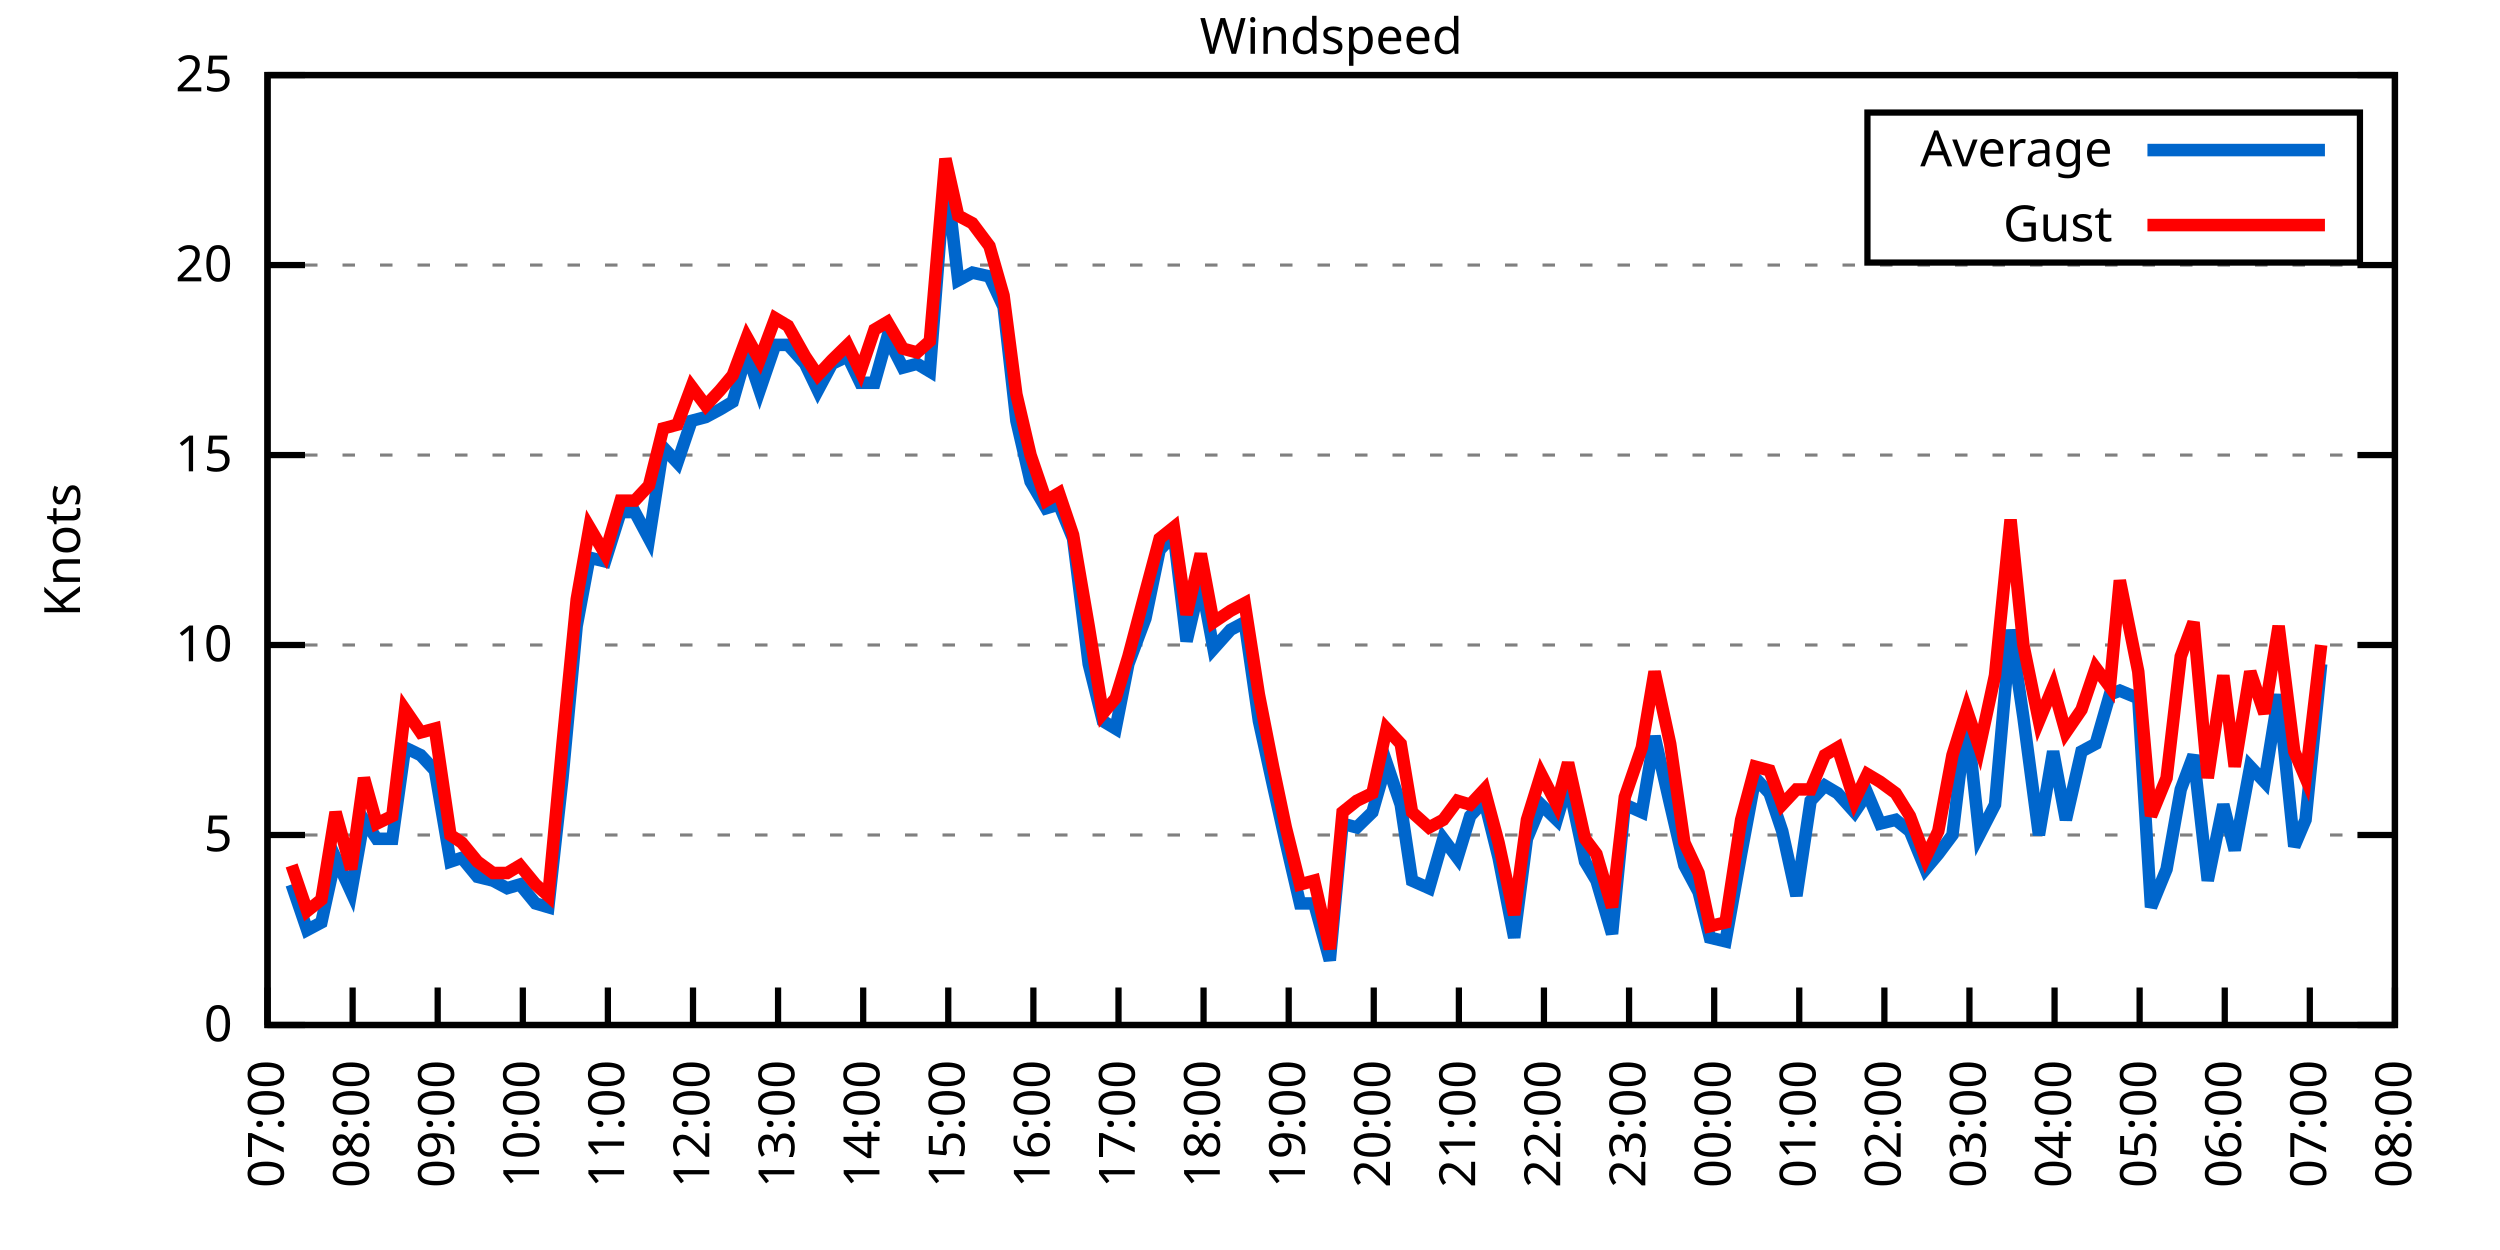
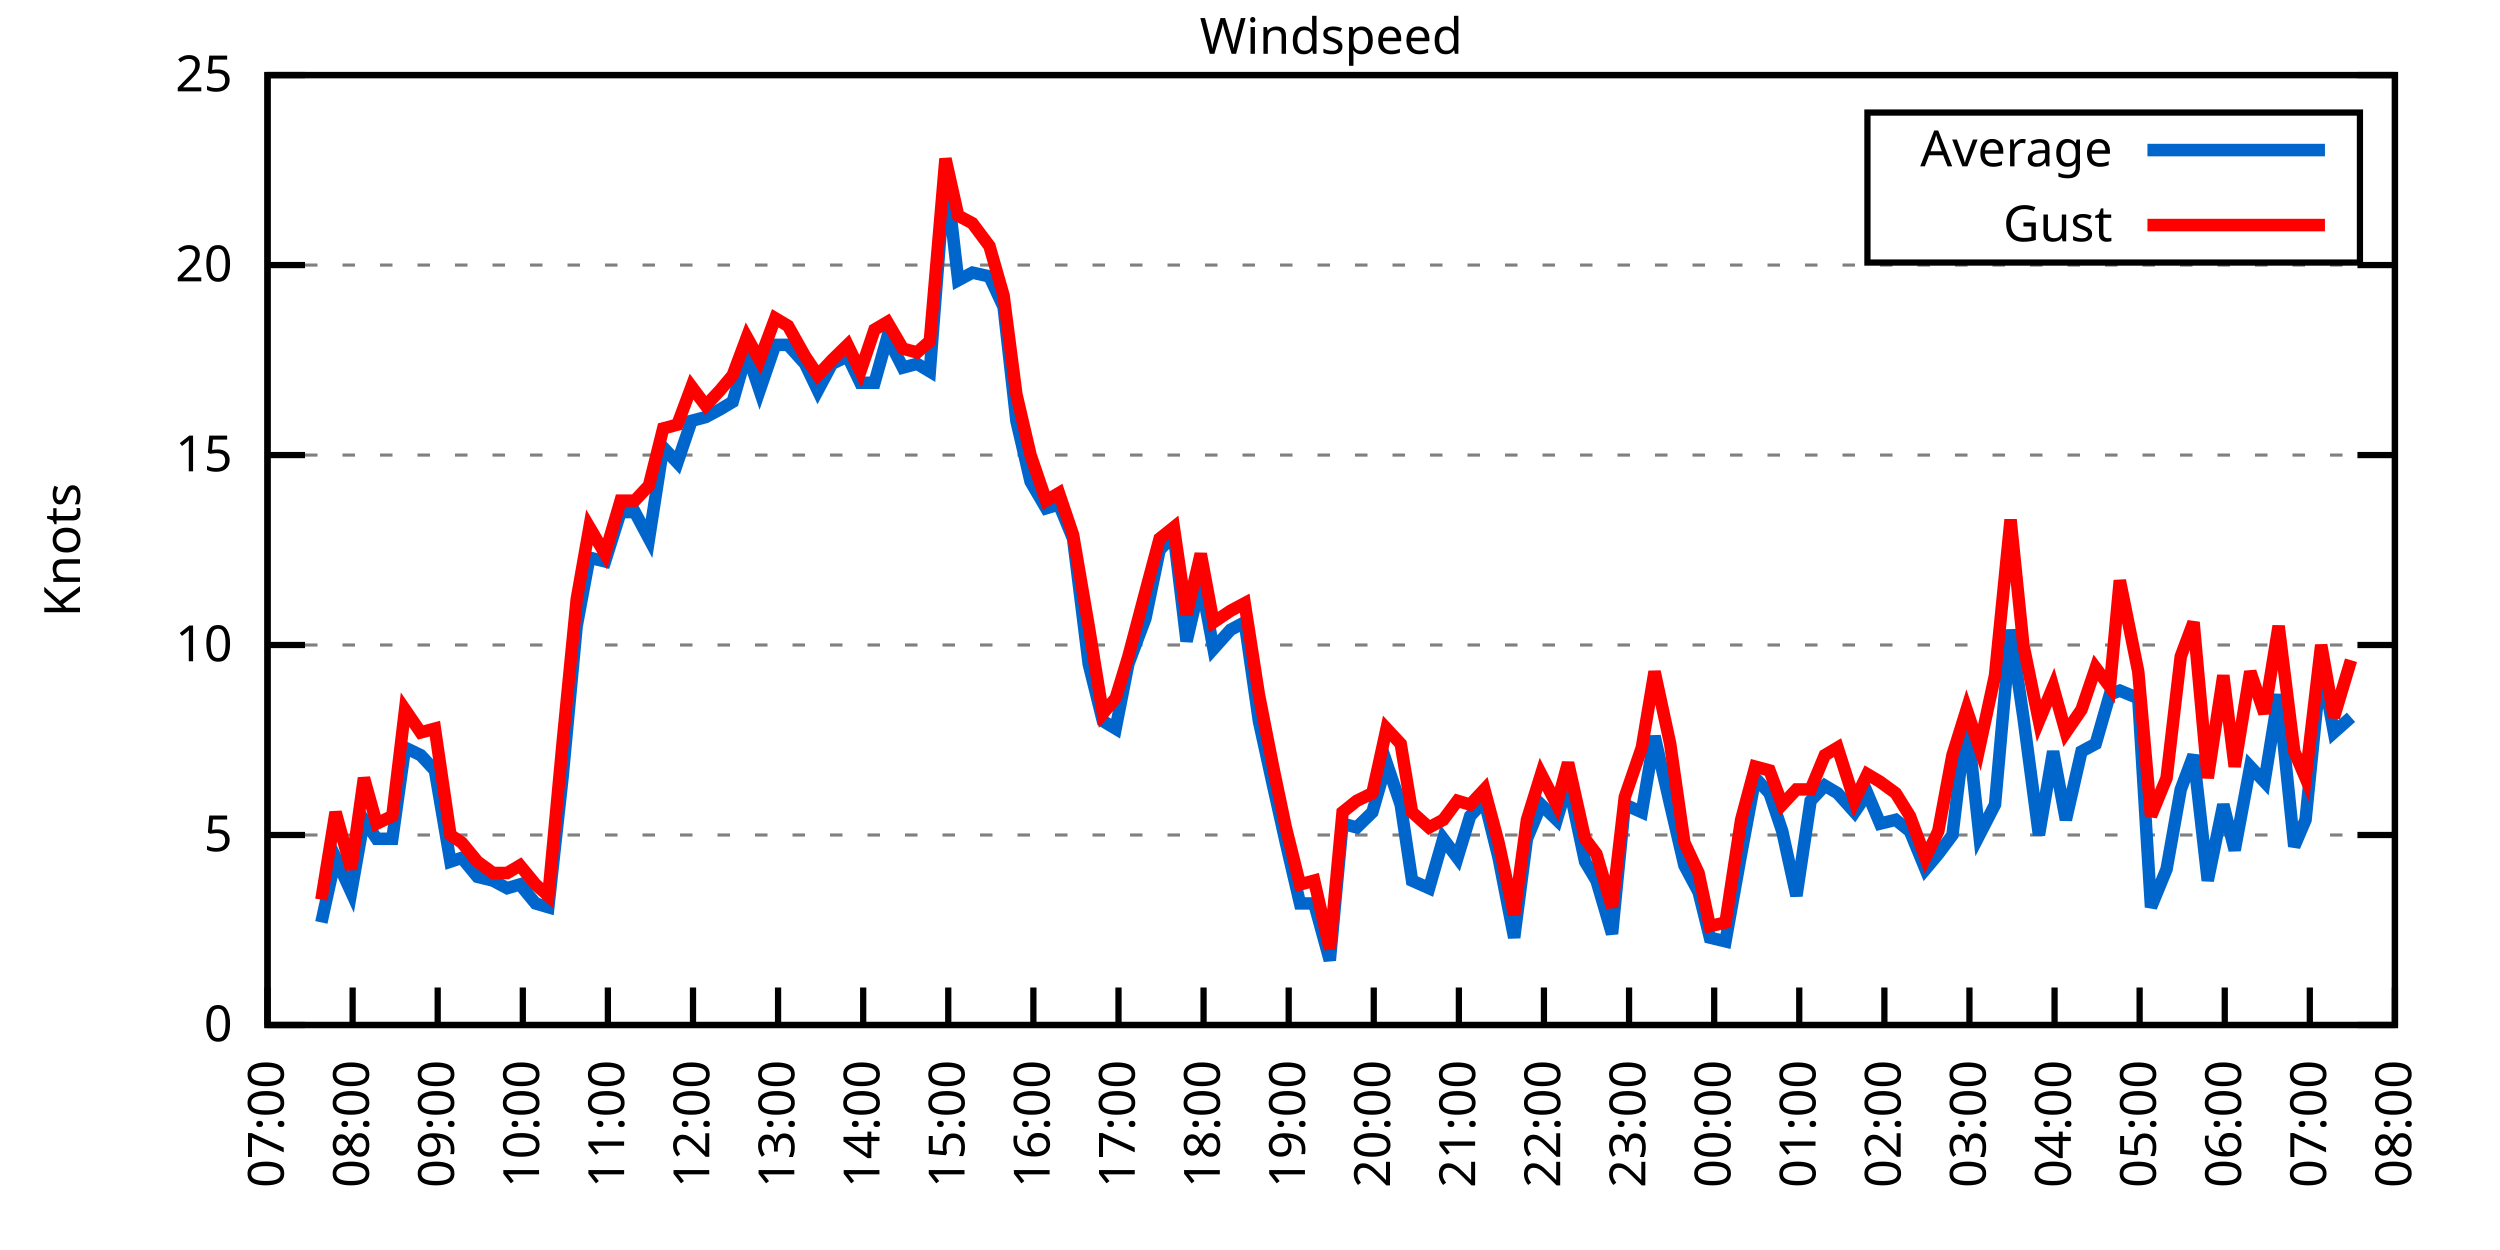
<svg xmlns="http://www.w3.org/2000/svg" xmlns:xlink="http://www.w3.org/1999/xlink" width="400" height="200" viewBox="0 0 400 200">
  <g id="gnuplot_canvas">
    <rect x="0" y="0" width="400" height="200" fill="none" />
    <defs>
      <circle id="gpDot" r="0.5" stroke-width="0.5" stroke="currentColor" />
      <path id="gpPt0" stroke-width="0.333" stroke="currentColor" d="M-1,0 h2 M0,-1 v2" />
      <path id="gpPt1" stroke-width="0.333" stroke="currentColor" d="M-1,-1 L1,1 M1,-1 L-1,1" />
      <path id="gpPt2" stroke-width="0.333" stroke="currentColor" d="M-1,0 L1,0 M0,-1 L0,1 M-1,-1 L1,1 M-1,1 L1,-1" />
      <rect id="gpPt3" stroke-width="0.333" stroke="currentColor" x="-1" y="-1" width="2" height="2" />
      <rect id="gpPt4" stroke-width="0.333" stroke="currentColor" fill="currentColor" x="-1" y="-1" width="2" height="2" />
      <circle id="gpPt5" stroke-width="0.333" stroke="currentColor" cx="0" cy="0" r="1" />
      <use xlink:href="#gpPt5" id="gpPt6" fill="currentColor" stroke="none" />
      <path id="gpPt7" stroke-width="0.333" stroke="currentColor" d="M0,-1.33 L-1.33,0.67 L1.33,0.67 z" />
      <use xlink:href="#gpPt7" id="gpPt8" fill="currentColor" stroke="none" />
      <use xlink:href="#gpPt7" id="gpPt9" stroke="currentColor" transform="rotate(180)" />
      <use xlink:href="#gpPt9" id="gpPt10" fill="currentColor" stroke="none" />
      <use xlink:href="#gpPt3" id="gpPt11" stroke="currentColor" transform="rotate(45)" />
      <use xlink:href="#gpPt11" id="gpPt12" fill="currentColor" stroke="none" />
      <path id="gpPt13" stroke-width="0.333" stroke="currentColor" d="M0,1.330 L1.265,0.411 L0.782,-1.067 L-0.782,-1.076 L-1.265,0.411 z" />
      <use xlink:href="#gpPt13" id="gpPt14" fill="currentColor" stroke="none" />
      <filter id="textbox" filterUnits="objectBoundingBox" x="0" y="0" height="1" width="1">
        <feFlood flood-color="white" flood-opacity="1" result="bgnd" />
        <feComposite in="SourceGraphic" in2="bgnd" operator="atop" />
      </filter>
      <filter id="greybox" filterUnits="objectBoundingBox" x="0" y="0" height="1" width="1">
        <feFlood flood-color="lightgrey" flood-opacity="1" result="grey" />
        <feComposite in="SourceGraphic" in2="grey" operator="atop" />
      </filter>
    </defs>
    <g fill="none" color="white" stroke="currentColor" stroke-width="1.00" stroke-linecap="butt" stroke-linejoin="miter">
</g>
    <g fill="none" color="black" stroke="currentColor" stroke-width="1.00" stroke-linecap="butt" stroke-linejoin="miter">
      <g stroke="none" shape-rendering="crispEdges">
        <polygon fill="rgb(255, 255, 255)" points="42.80,164.00 383.18,164.00 383.18,12.02 42.80,12.02 " />
      </g>
    </g>
    <g fill="none" color="black" stroke="currentColor" stroke-width="1.00" stroke-linecap="butt" stroke-linejoin="miter">
</g>
    <g fill="none" color="black" stroke="black" stroke-width="0.50" stroke-linecap="butt" stroke-linejoin="miter">
</g>
    <g fill="none" color="gray" stroke="currentColor" stroke-width="0.50" stroke-linecap="butt" stroke-linejoin="miter">
      <path stroke="gray" stroke-dasharray="2,4" class="gridline" d="M42.80,164.00 L383.19,164.00  " />
    </g>
    <g fill="none" color="gray" stroke="gray" stroke-width="1.00" stroke-linecap="butt" stroke-linejoin="miter">
</g>
    <g fill="none" color="black" stroke="currentColor" stroke-width="1.00" stroke-linecap="butt" stroke-linejoin="miter">
      <path stroke="black" d="M42.80,164.00 L48.80,164.00 M383.19,164.00 L377.19,164.00  " />
      <g transform="translate(37.20,166.60)" stroke="none" fill="black" font-family="Sans" font-size="8.00" text-anchor="end">
        <text>
          <tspan font-family="Sans"> 0</tspan>
        </text>
      </g>
    </g>
    <g fill="none" color="black" stroke="currentColor" stroke-width="1.00" stroke-linecap="butt" stroke-linejoin="miter">
</g>
    <g fill="none" color="black" stroke="black" stroke-width="0.50" stroke-linecap="butt" stroke-linejoin="miter">
</g>
    <g fill="none" color="gray" stroke="currentColor" stroke-width="0.50" stroke-linecap="butt" stroke-linejoin="miter">
      <path stroke="gray" stroke-dasharray="2,4" class="gridline" d="M42.80,133.60 L383.19,133.60  " />
    </g>
    <g fill="none" color="gray" stroke="gray" stroke-width="1.00" stroke-linecap="butt" stroke-linejoin="miter">
</g>
    <g fill="none" color="black" stroke="currentColor" stroke-width="1.00" stroke-linecap="butt" stroke-linejoin="miter">
      <path stroke="black" d="M42.80,133.60 L48.80,133.60 M383.19,133.60 L377.19,133.60  " />
      <g transform="translate(37.20,136.20)" stroke="none" fill="black" font-family="Sans" font-size="8.00" text-anchor="end">
        <text>
          <tspan font-family="Sans"> 5</tspan>
        </text>
      </g>
    </g>
    <g fill="none" color="black" stroke="currentColor" stroke-width="1.00" stroke-linecap="butt" stroke-linejoin="miter">
</g>
    <g fill="none" color="black" stroke="black" stroke-width="0.50" stroke-linecap="butt" stroke-linejoin="miter">
</g>
    <g fill="none" color="gray" stroke="currentColor" stroke-width="0.50" stroke-linecap="butt" stroke-linejoin="miter">
      <path stroke="gray" stroke-dasharray="2,4" class="gridline" d="M42.80,103.20 L383.19,103.20  " />
    </g>
    <g fill="none" color="gray" stroke="gray" stroke-width="1.00" stroke-linecap="butt" stroke-linejoin="miter">
</g>
    <g fill="none" color="black" stroke="currentColor" stroke-width="1.00" stroke-linecap="butt" stroke-linejoin="miter">
      <path stroke="black" d="M42.80,103.20 L48.80,103.20 M383.19,103.20 L377.19,103.20  " />
      <g transform="translate(37.20,105.80)" stroke="none" fill="black" font-family="Sans" font-size="8.00" text-anchor="end">
        <text>
          <tspan font-family="Sans"> 10</tspan>
        </text>
      </g>
    </g>
    <g fill="none" color="black" stroke="currentColor" stroke-width="1.00" stroke-linecap="butt" stroke-linejoin="miter">
</g>
    <g fill="none" color="black" stroke="black" stroke-width="0.50" stroke-linecap="butt" stroke-linejoin="miter">
</g>
    <g fill="none" color="gray" stroke="currentColor" stroke-width="0.50" stroke-linecap="butt" stroke-linejoin="miter">
      <path stroke="gray" stroke-dasharray="2,4" class="gridline" d="M42.80,72.81 L383.19,72.81  " />
    </g>
    <g fill="none" color="gray" stroke="gray" stroke-width="1.00" stroke-linecap="butt" stroke-linejoin="miter">
</g>
    <g fill="none" color="black" stroke="currentColor" stroke-width="1.00" stroke-linecap="butt" stroke-linejoin="miter">
      <path stroke="black" d="M42.80,72.81 L48.80,72.81 M383.19,72.81 L377.19,72.81  " />
      <g transform="translate(37.20,75.41)" stroke="none" fill="black" font-family="Sans" font-size="8.00" text-anchor="end">
        <text>
          <tspan font-family="Sans"> 15</tspan>
        </text>
      </g>
    </g>
    <g fill="none" color="black" stroke="currentColor" stroke-width="1.00" stroke-linecap="butt" stroke-linejoin="miter">
</g>
    <g fill="none" color="black" stroke="black" stroke-width="0.50" stroke-linecap="butt" stroke-linejoin="miter">
</g>
    <g fill="none" color="gray" stroke="currentColor" stroke-width="0.50" stroke-linecap="butt" stroke-linejoin="miter">
      <path stroke="gray" stroke-dasharray="2,4" class="gridline" d="M42.80,42.41 L383.19,42.41  " />
    </g>
    <g fill="none" color="gray" stroke="gray" stroke-width="1.00" stroke-linecap="butt" stroke-linejoin="miter">
</g>
    <g fill="none" color="black" stroke="currentColor" stroke-width="1.00" stroke-linecap="butt" stroke-linejoin="miter">
      <path stroke="black" d="M42.80,42.41 L48.80,42.41 M383.19,42.41 L377.19,42.41  " />
      <g transform="translate(37.20,45.01)" stroke="none" fill="black" font-family="Sans" font-size="8.00" text-anchor="end">
        <text>
          <tspan font-family="Sans"> 20</tspan>
        </text>
      </g>
    </g>
    <g fill="none" color="black" stroke="currentColor" stroke-width="1.00" stroke-linecap="butt" stroke-linejoin="miter">
</g>
    <g fill="none" color="black" stroke="black" stroke-width="0.50" stroke-linecap="butt" stroke-linejoin="miter">
</g>
    <g fill="none" color="gray" stroke="currentColor" stroke-width="0.50" stroke-linecap="butt" stroke-linejoin="miter">
      <path stroke="gray" stroke-dasharray="2,4" class="gridline" d="M42.80,12.01 L383.19,12.01  " />
    </g>
    <g fill="none" color="gray" stroke="gray" stroke-width="1.00" stroke-linecap="butt" stroke-linejoin="miter">
</g>
    <g fill="none" color="black" stroke="currentColor" stroke-width="1.00" stroke-linecap="butt" stroke-linejoin="miter">
      <path stroke="black" d="M42.80,12.01 L48.80,12.01 M383.19,12.01 L377.19,12.01  " />
      <g transform="translate(37.20,14.61)" stroke="none" fill="black" font-family="Sans" font-size="8.00" text-anchor="end">
        <text>
          <tspan font-family="Sans"> 25</tspan>
        </text>
      </g>
    </g>
    <g fill="none" color="black" stroke="currentColor" stroke-width="1.00" stroke-linecap="butt" stroke-linejoin="miter">
      <path stroke="black" d="M42.80,164.00 L42.80,158.00  " />
      <g transform="translate(45.40,169.60) rotate(270.00)" stroke="none" fill="black" font-family="Sans" font-size="8.00" text-anchor="end">
        <text>
          <tspan font-family="Sans">07:00</tspan>
        </text>
      </g>
    </g>
    <g fill="none" color="black" stroke="currentColor" stroke-width="1.00" stroke-linecap="butt" stroke-linejoin="miter">
      <path stroke="black" d="M56.42,164.00 L56.42,158.00  " />
      <g transform="translate(59.02,169.60) rotate(270.00)" stroke="none" fill="black" font-family="Sans" font-size="8.00" text-anchor="end">
        <text>
          <tspan font-family="Sans">08:00</tspan>
        </text>
      </g>
    </g>
    <g fill="none" color="black" stroke="currentColor" stroke-width="1.00" stroke-linecap="butt" stroke-linejoin="miter">
      <path stroke="black" d="M70.03,164.00 L70.03,158.00  " />
      <g transform="translate(72.63,169.60) rotate(270.00)" stroke="none" fill="black" font-family="Sans" font-size="8.00" text-anchor="end">
        <text>
          <tspan font-family="Sans">09:00</tspan>
        </text>
      </g>
    </g>
    <g fill="none" color="black" stroke="currentColor" stroke-width="1.00" stroke-linecap="butt" stroke-linejoin="miter">
      <path stroke="black" d="M83.65,164.00 L83.65,158.00  " />
      <g transform="translate(86.25,169.60) rotate(270.00)" stroke="none" fill="black" font-family="Sans" font-size="8.00" text-anchor="end">
        <text>
          <tspan font-family="Sans">10:00</tspan>
        </text>
      </g>
    </g>
    <g fill="none" color="black" stroke="currentColor" stroke-width="1.00" stroke-linecap="butt" stroke-linejoin="miter">
      <path stroke="black" d="M97.26,164.00 L97.26,158.00  " />
      <g transform="translate(99.86,169.60) rotate(270.00)" stroke="none" fill="black" font-family="Sans" font-size="8.00" text-anchor="end">
        <text>
          <tspan font-family="Sans">11:00</tspan>
        </text>
      </g>
    </g>
    <g fill="none" color="black" stroke="currentColor" stroke-width="1.00" stroke-linecap="butt" stroke-linejoin="miter">
      <path stroke="black" d="M110.88,164.00 L110.88,158.00  " />
      <g transform="translate(113.48,169.60) rotate(270.00)" stroke="none" fill="black" font-family="Sans" font-size="8.00" text-anchor="end">
        <text>
          <tspan font-family="Sans">12:00</tspan>
        </text>
      </g>
    </g>
    <g fill="none" color="black" stroke="currentColor" stroke-width="1.00" stroke-linecap="butt" stroke-linejoin="miter">
      <path stroke="black" d="M124.49,164.00 L124.49,158.00  " />
      <g transform="translate(127.09,169.60) rotate(270.00)" stroke="none" fill="black" font-family="Sans" font-size="8.00" text-anchor="end">
        <text>
          <tspan font-family="Sans">13:00</tspan>
        </text>
      </g>
    </g>
    <g fill="none" color="black" stroke="currentColor" stroke-width="1.00" stroke-linecap="butt" stroke-linejoin="miter">
      <path stroke="black" d="M138.11,164.00 L138.11,158.00  " />
      <g transform="translate(140.71,169.60) rotate(270.00)" stroke="none" fill="black" font-family="Sans" font-size="8.00" text-anchor="end">
        <text>
          <tspan font-family="Sans">14:00</tspan>
        </text>
      </g>
    </g>
    <g fill="none" color="black" stroke="currentColor" stroke-width="1.00" stroke-linecap="butt" stroke-linejoin="miter">
      <path stroke="black" d="M151.72,164.00 L151.72,158.00  " />
      <g transform="translate(154.32,169.60) rotate(270.00)" stroke="none" fill="black" font-family="Sans" font-size="8.00" text-anchor="end">
        <text>
          <tspan font-family="Sans">15:00</tspan>
        </text>
      </g>
    </g>
    <g fill="none" color="black" stroke="currentColor" stroke-width="1.00" stroke-linecap="butt" stroke-linejoin="miter">
      <path stroke="black" d="M165.34,164.00 L165.34,158.00  " />
      <g transform="translate(167.94,169.60) rotate(270.00)" stroke="none" fill="black" font-family="Sans" font-size="8.00" text-anchor="end">
        <text>
          <tspan font-family="Sans">16:00</tspan>
        </text>
      </g>
    </g>
    <g fill="none" color="black" stroke="currentColor" stroke-width="1.00" stroke-linecap="butt" stroke-linejoin="miter">
      <path stroke="black" d="M178.96,164.00 L178.96,158.00  " />
      <g transform="translate(181.56,169.60) rotate(270.00)" stroke="none" fill="black" font-family="Sans" font-size="8.00" text-anchor="end">
        <text>
          <tspan font-family="Sans">17:00</tspan>
        </text>
      </g>
    </g>
    <g fill="none" color="black" stroke="currentColor" stroke-width="1.00" stroke-linecap="butt" stroke-linejoin="miter">
      <path stroke="black" d="M192.57,164.00 L192.57,158.00  " />
      <g transform="translate(195.17,169.60) rotate(270.00)" stroke="none" fill="black" font-family="Sans" font-size="8.00" text-anchor="end">
        <text>
          <tspan font-family="Sans">18:00</tspan>
        </text>
      </g>
    </g>
    <g fill="none" color="black" stroke="currentColor" stroke-width="1.00" stroke-linecap="butt" stroke-linejoin="miter">
      <path stroke="black" d="M206.19,164.00 L206.19,158.00  " />
      <g transform="translate(208.79,169.60) rotate(270.00)" stroke="none" fill="black" font-family="Sans" font-size="8.00" text-anchor="end">
        <text>
          <tspan font-family="Sans">19:00</tspan>
        </text>
      </g>
    </g>
    <g fill="none" color="black" stroke="currentColor" stroke-width="1.00" stroke-linecap="butt" stroke-linejoin="miter">
      <path stroke="black" d="M219.80,164.00 L219.80,158.00  " />
      <g transform="translate(222.40,169.60) rotate(270.00)" stroke="none" fill="black" font-family="Sans" font-size="8.00" text-anchor="end">
        <text>
          <tspan font-family="Sans">20:00</tspan>
        </text>
      </g>
    </g>
    <g fill="none" color="black" stroke="currentColor" stroke-width="1.00" stroke-linecap="butt" stroke-linejoin="miter">
      <path stroke="black" d="M233.42,164.00 L233.42,158.00  " />
      <g transform="translate(236.02,169.60) rotate(270.00)" stroke="none" fill="black" font-family="Sans" font-size="8.00" text-anchor="end">
        <text>
          <tspan font-family="Sans">21:00</tspan>
        </text>
      </g>
    </g>
    <g fill="none" color="black" stroke="currentColor" stroke-width="1.00" stroke-linecap="butt" stroke-linejoin="miter">
      <path stroke="black" d="M247.03,164.00 L247.03,158.00  " />
      <g transform="translate(249.63,169.60) rotate(270.00)" stroke="none" fill="black" font-family="Sans" font-size="8.00" text-anchor="end">
        <text>
          <tspan font-family="Sans">22:00</tspan>
        </text>
      </g>
    </g>
    <g fill="none" color="black" stroke="currentColor" stroke-width="1.00" stroke-linecap="butt" stroke-linejoin="miter">
      <path stroke="black" d="M260.65,164.00 L260.65,158.00  " />
      <g transform="translate(263.25,169.60) rotate(270.00)" stroke="none" fill="black" font-family="Sans" font-size="8.00" text-anchor="end">
        <text>
          <tspan font-family="Sans">23:00</tspan>
        </text>
      </g>
    </g>
    <g fill="none" color="black" stroke="currentColor" stroke-width="1.00" stroke-linecap="butt" stroke-linejoin="miter">
      <path stroke="black" d="M274.27,164.00 L274.27,158.00  " />
      <g transform="translate(276.87,169.60) rotate(270.00)" stroke="none" fill="black" font-family="Sans" font-size="8.00" text-anchor="end">
        <text>
          <tspan font-family="Sans">00:00</tspan>
        </text>
      </g>
    </g>
    <g fill="none" color="black" stroke="currentColor" stroke-width="1.00" stroke-linecap="butt" stroke-linejoin="miter">
      <path stroke="black" d="M287.88,164.00 L287.88,158.00  " />
      <g transform="translate(290.48,169.60) rotate(270.00)" stroke="none" fill="black" font-family="Sans" font-size="8.00" text-anchor="end">
        <text>
          <tspan font-family="Sans">01:00</tspan>
        </text>
      </g>
    </g>
    <g fill="none" color="black" stroke="currentColor" stroke-width="1.00" stroke-linecap="butt" stroke-linejoin="miter">
      <path stroke="black" d="M301.50,164.00 L301.50,158.00  " />
      <g transform="translate(304.10,169.60) rotate(270.00)" stroke="none" fill="black" font-family="Sans" font-size="8.00" text-anchor="end">
        <text>
          <tspan font-family="Sans">02:00</tspan>
        </text>
      </g>
    </g>
    <g fill="none" color="black" stroke="currentColor" stroke-width="1.00" stroke-linecap="butt" stroke-linejoin="miter">
      <path stroke="black" d="M315.11,164.00 L315.11,158.00  " />
      <g transform="translate(317.71,169.60) rotate(270.00)" stroke="none" fill="black" font-family="Sans" font-size="8.00" text-anchor="end">
        <text>
          <tspan font-family="Sans">03:00</tspan>
        </text>
      </g>
    </g>
    <g fill="none" color="black" stroke="currentColor" stroke-width="1.00" stroke-linecap="butt" stroke-linejoin="miter">
      <path stroke="black" d="M328.73,164.00 L328.73,158.00  " />
      <g transform="translate(331.33,169.60) rotate(270.00)" stroke="none" fill="black" font-family="Sans" font-size="8.00" text-anchor="end">
        <text>
          <tspan font-family="Sans">04:00</tspan>
        </text>
      </g>
    </g>
    <g fill="none" color="black" stroke="currentColor" stroke-width="1.00" stroke-linecap="butt" stroke-linejoin="miter">
      <path stroke="black" d="M342.34,164.00 L342.34,158.00  " />
      <g transform="translate(344.94,169.60) rotate(270.00)" stroke="none" fill="black" font-family="Sans" font-size="8.00" text-anchor="end">
        <text>
          <tspan font-family="Sans">05:00</tspan>
        </text>
      </g>
    </g>
    <g fill="none" color="black" stroke="currentColor" stroke-width="1.00" stroke-linecap="butt" stroke-linejoin="miter">
      <path stroke="black" d="M355.96,164.00 L355.96,158.00  " />
      <g transform="translate(358.56,169.60) rotate(270.00)" stroke="none" fill="black" font-family="Sans" font-size="8.00" text-anchor="end">
        <text>
          <tspan font-family="Sans">06:00</tspan>
        </text>
      </g>
    </g>
    <g fill="none" color="black" stroke="currentColor" stroke-width="1.00" stroke-linecap="butt" stroke-linejoin="miter">
      <path stroke="black" d="M369.57,164.00 L369.57,158.00  " />
      <g transform="translate(372.17,169.60) rotate(270.00)" stroke="none" fill="black" font-family="Sans" font-size="8.00" text-anchor="end">
        <text>
          <tspan font-family="Sans">07:00</tspan>
        </text>
      </g>
    </g>
    <g fill="none" color="black" stroke="currentColor" stroke-width="1.00" stroke-linecap="butt" stroke-linejoin="miter">
      <path stroke="black" d="M383.19,164.00 L383.19,158.00  " />
      <g transform="translate(385.79,169.60) rotate(270.00)" stroke="none" fill="black" font-family="Sans" font-size="8.00" text-anchor="end">
        <text>
          <tspan font-family="Sans">08:00</tspan>
        </text>
      </g>
    </g>
    <g fill="none" color="black" stroke="currentColor" stroke-width="1.00" stroke-linecap="butt" stroke-linejoin="miter">
</g>
    <g fill="none" color="black" stroke="currentColor" stroke-width="1.00" stroke-linecap="butt" stroke-linejoin="miter">
      <path stroke="black" d="M42.80,12.01 L42.80,164.00 L383.19,164.00 L383.19,12.01 L42.80,12.01 Z  " />
    </g>
    <g fill="none" color="black" stroke="currentColor" stroke-width="1.00" stroke-linecap="butt" stroke-linejoin="miter">
</g>
    <g fill="none" color="black" stroke="currentColor" stroke-width="1.00" stroke-linecap="butt" stroke-linejoin="miter">
      <path stroke="black" d="M298.79,42.01 L298.79,18.01 L377.59,18.01 L377.59,42.01 L298.79,42.01 Z  " />
    </g>
    <g id="Windspeed_plot_1">
      <g fill="none" color="white" stroke="black" stroke-width="2.00" stroke-linecap="butt" stroke-linejoin="miter">
</g>
      <g fill="none" color="black" stroke="currentColor" stroke-width="2.00" stroke-linecap="butt" stroke-linejoin="miter">
        <g transform="translate(337.99,26.61)" stroke="none" fill="black" font-family="Sans" font-size="8.00" text-anchor="end">
          <text>
            <tspan font-family="Sans">Average</tspan>
          </text>
        </g>
      </g>
      <g fill="none" color="black" stroke="currentColor" stroke-width="2.00" stroke-linecap="butt" stroke-linejoin="miter">
-         <path stroke="rgb(  0, 102, 204)" d="M343.59,24.01 L371.99,24.01 M46.66,141.51 L49.15,148.80 L51.42,147.59 L53.69,137.25 L56.19,142.72 L58.23,131.17   L60.27,134.21 L62.77,134.21 L64.81,119.62 L67.31,120.83 L69.58,123.27 L72.07,137.86 L73.89,137.25 L76.39,140.29   L78.88,140.90 L81.15,142.11 L83.19,141.51 L85.69,144.55 L87.73,145.15 L90.00,124.48 L92.27,100.16 L94.31,89.22   L96.81,89.83 L99.30,81.93 L101.57,81.93 L103.84,86.18 L106.11,71.59 L108.38,74.02 L110.65,67.33 L112.92,66.73   L115.19,65.51 L117.23,64.29 L119.50,56.39 L121.54,62.47 L124.04,55.18 L126.08,55.18 L128.81,58.21 L130.85,62.47   L133.12,58.21 L135.61,57.00 L137.66,61.25 L139.92,61.25 L141.97,53.96 L144.46,58.82 L146.73,58.21 L148.77,59.43   L151.27,27.21 L153.31,44.84 L155.58,43.62 L158.31,44.23 L160.57,49.10 L162.62,67.33 L164.89,77.06 L167.38,81.32   L169.43,80.71 L171.69,86.18 L174.19,106.24 L176.46,115.36 L178.50,116.58 L180.54,106.24 L183.27,98.95 L185.54,88.00   L187.81,85.57 L189.85,102.60 L192.12,92.87 L194.16,103.81 L196.88,100.77 L199.15,99.56 L201.42,115.36 L203.69,125.70   L205.73,134.82 L208.00,144.55 L210.27,144.55 L212.77,153.66 L214.81,131.78 L217.08,132.39 L219.58,129.95 L221.85,122.05   L224.11,128.74 L225.93,140.90 L228.65,142.11 L230.92,134.21 L233.19,137.25 L235.23,130.56 L237.50,128.13 L239.77,137.25   L242.27,150.02 L244.31,134.21 L246.58,128.74 L249.08,131.17 L250.89,125.09 L253.61,137.86 L255.43,140.90 L257.93,149.41   L259.97,128.74 L262.69,129.95 L264.73,117.80 L267.23,128.74 L269.50,138.47 L271.77,142.72 L273.58,150.02 L276.08,150.62   L278.58,136.64 L280.85,124.48 L283.12,126.91 L285.16,132.99 L287.43,143.33 L289.70,128.13 L291.97,125.70 L294.01,126.91   L296.73,129.95 L298.77,126.91 L300.82,131.78 L303.31,131.17 L305.58,132.99 L308.08,139.07 L310.12,136.64 L312.39,133.60   L314.66,114.76 L316.70,133.60 L319.20,128.74 L321.69,100.77 L323.74,114.76 L326.23,133.60 L328.50,120.23 L330.54,131.17   L333.04,120.23 L335.31,119.01 L337.58,111.11 L339.17,110.50 L342.12,111.72 L344.16,145.15 L346.65,139.07 L348.92,126.31   L350.97,120.83 L353.24,140.90 L355.73,128.74 L357.55,136.03 L360.04,122.66 L362.31,125.09 L364.58,111.11 L367.08,135.43   L368.89,131.17 L371.39,106.24  " />
+         <path stroke="rgb(  0, 102, 204)" d="M343.59,24.01 L371.99,24.01 M51.42,147.59 L53.69,137.25 L56.19,142.72 L58.23,131.17 L60.27,134.21 L62.77,134.21   L64.81,119.62 L67.31,120.83 L69.58,123.27 L72.07,137.86 L73.89,137.25 L76.39,140.29 L78.88,140.90 L81.15,142.11   L83.19,141.51 L85.69,144.55 L87.73,145.15 L90.00,124.48 L92.27,100.16 L94.31,89.22 L96.81,89.83 L99.30,81.93   L101.57,81.93 L103.84,86.18 L106.11,71.59 L108.38,74.02 L110.65,67.33 L112.92,66.73 L115.19,65.51 L117.23,64.29   L119.50,56.39 L121.54,62.47 L124.04,55.18 L126.08,55.18 L128.81,58.21 L130.85,62.47 L133.12,58.21 L135.61,57.00   L137.66,61.25 L139.92,61.25 L141.97,53.96 L144.46,58.82 L146.73,58.21 L148.77,59.43 L151.27,27.21 L153.31,44.84   L155.58,43.62 L158.31,44.23 L160.57,49.10 L162.62,67.33 L164.89,77.06 L167.38,81.32 L169.43,80.71 L171.69,86.18   L174.19,106.24 L176.46,115.36 L178.50,116.58 L180.54,106.24 L183.27,98.95 L185.54,88.00 L187.81,85.57 L189.85,102.60   L192.12,92.87 L194.16,103.81 L196.88,100.77 L199.15,99.56 L201.42,115.36 L203.69,125.70 L205.73,134.82 L208.00,144.55   L210.27,144.55 L212.77,153.66 L214.81,131.78 L217.08,132.39 L219.58,129.95 L221.85,122.05 L224.11,128.74 L225.93,140.90   L228.65,142.11 L230.92,134.21 L233.19,137.25 L235.23,130.56 L237.50,128.13 L239.77,137.25 L242.27,150.02 L244.31,134.21   L246.58,128.74 L249.08,131.17 L250.89,125.09 L253.61,137.86 L255.43,140.90 L257.93,149.41 L259.97,128.74 L262.69,129.95   L264.73,117.80 L267.23,128.74 L269.50,138.47 L271.77,142.72 L273.58,150.02 L276.08,150.62 L278.58,136.64 L280.85,124.48   L283.12,126.91 L285.16,132.99 L287.43,143.33 L289.70,128.13 L291.97,125.70 L294.01,126.91 L296.73,129.95 L298.77,126.91   L300.82,131.78 L303.31,131.17 L305.58,132.99 L308.08,139.07 L310.12,136.64 L312.39,133.60 L314.66,114.76 L316.70,133.60   L319.20,128.74 L321.69,100.77 L323.74,114.76 L326.23,133.60 L328.50,120.23 L330.54,131.17 L333.04,120.23 L335.31,119.01   L337.58,111.11 L339.17,110.50 L342.12,111.72 L344.16,145.15 L346.65,139.07 L348.92,126.31 L350.97,120.83 L353.24,140.90   L355.73,128.74 L357.55,136.03 L360.04,122.66 L362.31,125.09 L364.58,111.11 L367.08,135.43 L368.89,131.17 L371.39,106.24   L373.43,117.19 L376.16,114.76  " />
      </g>
    </g>
    <g id="Windspeed_plot_2">
      <g fill="none" color="black" stroke="currentColor" stroke-width="2.00" stroke-linecap="butt" stroke-linejoin="miter">
        <g transform="translate(337.99,38.61)" stroke="none" fill="black" font-family="Sans" font-size="8.00" text-anchor="end">
          <text>
            <tspan font-family="Sans">Gust</tspan>
          </text>
        </g>
      </g>
      <g fill="none" color="black" stroke="currentColor" stroke-width="2.00" stroke-linecap="butt" stroke-linejoin="miter">
-         <path stroke="rgb(255,   0,   0)" d="M343.59,36.01 L371.99,36.01 M46.66,138.47 L49.15,145.76 L51.42,143.94 L53.69,129.95 L56.19,139.07 L58.23,124.48   L60.27,131.78 L62.77,130.56 L64.81,113.54 L67.31,117.19 L69.58,116.58 L72.07,133.60 L73.89,134.82 L76.39,137.86   L78.88,139.68 L81.15,139.68 L83.19,138.47 L85.69,141.51 L87.73,143.33 L90.00,119.01 L92.27,95.91 L94.31,84.36   L96.81,88.61 L99.30,80.10 L101.57,80.10 L103.84,77.67 L106.11,68.55 L108.38,67.94 L110.65,61.86 L112.92,64.90   L115.19,62.47 L117.23,60.04 L119.50,53.96 L121.54,57.61 L124.04,50.92 L126.08,52.14 L128.81,57.00 L130.85,60.04   L133.12,57.61 L135.61,55.18 L137.66,59.43 L139.92,52.74 L141.97,51.53 L144.46,55.78 L146.73,56.39 L148.77,54.57   L151.27,25.39 L153.31,34.50 L155.58,35.72 L158.31,39.37 L160.57,47.27 L162.62,63.08 L164.89,72.81 L167.38,80.10   L169.43,78.89 L171.69,85.57 L174.19,100.16 L176.46,114.15 L178.50,111.72 L180.54,105.03 L183.27,94.69 L185.54,86.18   L187.81,84.36 L189.85,98.34 L192.12,88.61 L194.16,99.56 L196.88,97.73 L199.15,96.52 L201.42,111.11 L203.69,122.66   L205.73,132.39 L208.00,141.51 L210.27,140.90 L212.77,151.84 L214.81,129.95 L217.08,128.13 L219.58,126.91 L221.85,116.58   L224.11,119.01 L225.93,129.95 L228.65,132.39 L230.92,131.17 L233.19,128.13 L235.23,128.74 L237.50,126.31 L239.77,134.82   L242.27,146.37 L244.31,131.17 L246.58,123.87 L249.08,128.74 L250.89,122.05 L253.61,134.21 L255.43,136.64 L257.93,145.15   L259.97,127.52 L262.69,119.62 L264.73,107.46 L267.23,119.01 L269.50,134.82 L271.77,139.68 L273.58,148.19 L276.08,147.59   L278.58,131.17 L280.85,122.66 L283.12,123.27 L285.16,128.74 L287.43,126.31 L289.70,126.31 L291.97,120.83 L294.01,119.62   L296.73,128.13 L298.77,123.87 L300.82,125.09 L303.31,126.91 L305.58,130.56 L308.08,137.25 L310.12,132.99 L312.39,120.83   L314.66,113.54 L316.70,119.62 L319.20,108.07 L321.69,83.14 L323.74,103.20 L326.23,115.36 L328.50,109.89 L330.54,117.19   L333.04,113.54 L335.31,106.85 L337.58,109.89 L339.17,92.87 L342.12,107.46 L344.16,130.56 L346.65,124.48 L348.92,105.03   L350.97,99.56 L353.24,124.48 L355.73,108.07 L357.55,122.66 L360.04,107.46 L362.31,114.15 L364.58,100.16 L367.08,120.23   L368.89,124.48 L371.39,103.20  " />
+         <path stroke="rgb(255,   0,   0)" d="M343.59,36.01 L371.99,36.01 M51.42,143.94 L53.69,129.95 L56.19,139.07 L58.23,124.48 L60.27,131.78 L62.77,130.56   L64.81,113.54 L67.31,117.19 L69.58,116.58 L72.07,133.60 L73.89,134.82 L76.39,137.86 L78.88,139.68 L81.15,139.68   L83.19,138.47 L85.69,141.51 L87.73,143.33 L90.00,119.01 L92.27,95.91 L94.31,84.36 L96.81,88.61 L99.30,80.10   L101.57,80.10 L103.84,77.67 L106.11,68.55 L108.38,67.94 L110.65,61.86 L112.92,64.90 L115.19,62.47 L117.23,60.04   L119.50,53.96 L121.54,57.61 L124.04,50.92 L126.08,52.14 L128.81,57.00 L130.85,60.04 L133.12,57.61 L135.61,55.18   L137.66,59.43 L139.92,52.74 L141.97,51.53 L144.46,55.78 L146.73,56.39 L148.77,54.57 L151.27,25.39 L153.31,34.50   L155.58,35.72 L158.31,39.37 L160.57,47.27 L162.62,63.08 L164.89,72.81 L167.38,80.10 L169.43,78.89 L171.69,85.57   L174.19,100.16 L176.46,114.15 L178.50,111.72 L180.54,105.03 L183.27,94.69 L185.54,86.18 L187.81,84.36 L189.85,98.34   L192.12,88.61 L194.16,99.56 L196.88,97.73 L199.15,96.52 L201.42,111.11 L203.69,122.66 L205.73,132.39 L208.00,141.51   L210.27,140.90 L212.77,151.84 L214.81,129.95 L217.08,128.13 L219.58,126.91 L221.85,116.58 L224.11,119.01 L225.93,129.95   L228.65,132.39 L230.92,131.17 L233.19,128.13 L235.23,128.74 L237.50,126.31 L239.77,134.82 L242.27,146.37 L244.31,131.17   L246.58,123.87 L249.08,128.74 L250.89,122.05 L253.61,134.21 L255.43,136.64 L257.93,145.15 L259.97,127.52 L262.69,119.62   L264.73,107.46 L267.23,119.01 L269.50,134.82 L271.77,139.68 L273.58,148.19 L276.08,147.59 L278.58,131.17 L280.85,122.66   L283.12,123.27 L285.16,128.74 L287.43,126.31 L289.70,126.31 L291.97,120.83 L294.01,119.62 L296.73,128.13 L298.77,123.87   L300.82,125.09 L303.31,126.91 L305.58,130.56 L308.08,137.25 L310.12,132.99 L312.39,120.83 L314.66,113.54 L316.70,119.62   L319.20,108.07 L321.69,83.14 L323.74,103.20 L326.23,115.36 L328.50,109.89 L330.54,117.19 L333.04,113.54 L335.31,106.85   L337.58,109.89 L339.17,92.87 L342.12,107.46 L344.16,130.56 L346.65,124.48 L348.92,105.03 L350.97,99.56 L353.24,124.48   L355.73,108.07 L357.55,122.66 L360.04,107.46 L362.31,114.15 L364.58,100.16 L367.08,120.23 L368.89,124.48 L371.39,103.20   L373.43,114.76 L376.16,105.64  " />
      </g>
    </g>
    <g fill="none" color="black" stroke="currentColor" stroke-width="2.00" stroke-linecap="butt" stroke-linejoin="miter">
</g>
    <g fill="none" color="black" stroke="black" stroke-width="1.00" stroke-linecap="butt" stroke-linejoin="miter">
</g>
    <g fill="none" color="black" stroke="currentColor" stroke-width="1.00" stroke-linecap="butt" stroke-linejoin="miter">
      <path stroke="black" d="M42.80,12.01 L42.80,164.00 L383.19,164.00 L383.19,12.01 L42.80,12.01 Z  " />
      <g transform="translate(12.80,88.01) rotate(270.00)" stroke="none" fill="black" font-family="Sans" font-size="8.00" text-anchor="middle">
        <text>
          <tspan font-family="Sans">Knots</tspan>
        </text>
      </g>
    </g>
    <g fill="none" color="black" stroke="currentColor" stroke-width="1.00" stroke-linecap="butt" stroke-linejoin="miter">
</g>
    <g fill="none" color="black" stroke="currentColor" stroke-width="1.00" stroke-linecap="butt" stroke-linejoin="miter">
      <g transform="translate(212.99,8.61)" stroke="none" fill="black" font-family="Sans" font-size="8.00" text-anchor="middle">
        <text>
          <tspan font-family="Sans">Windspeed</tspan>
        </text>
      </g>
    </g>
    <g fill="none" color="black" stroke="currentColor" stroke-width="1.00" stroke-linecap="butt" stroke-linejoin="miter">
</g>
  </g>
</svg>
